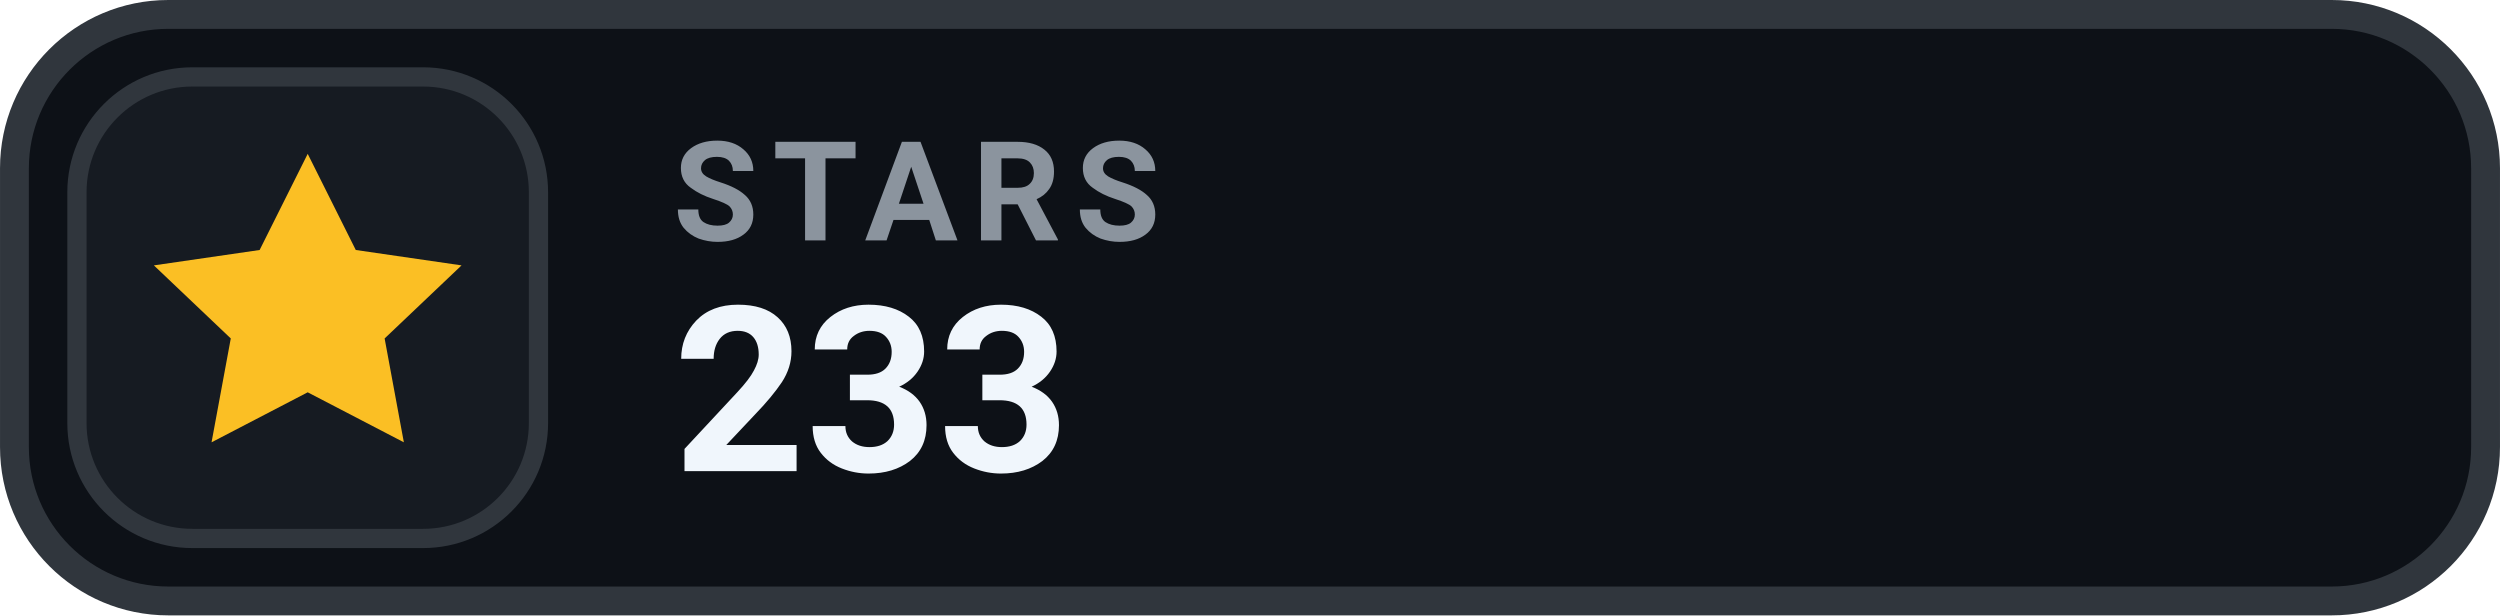
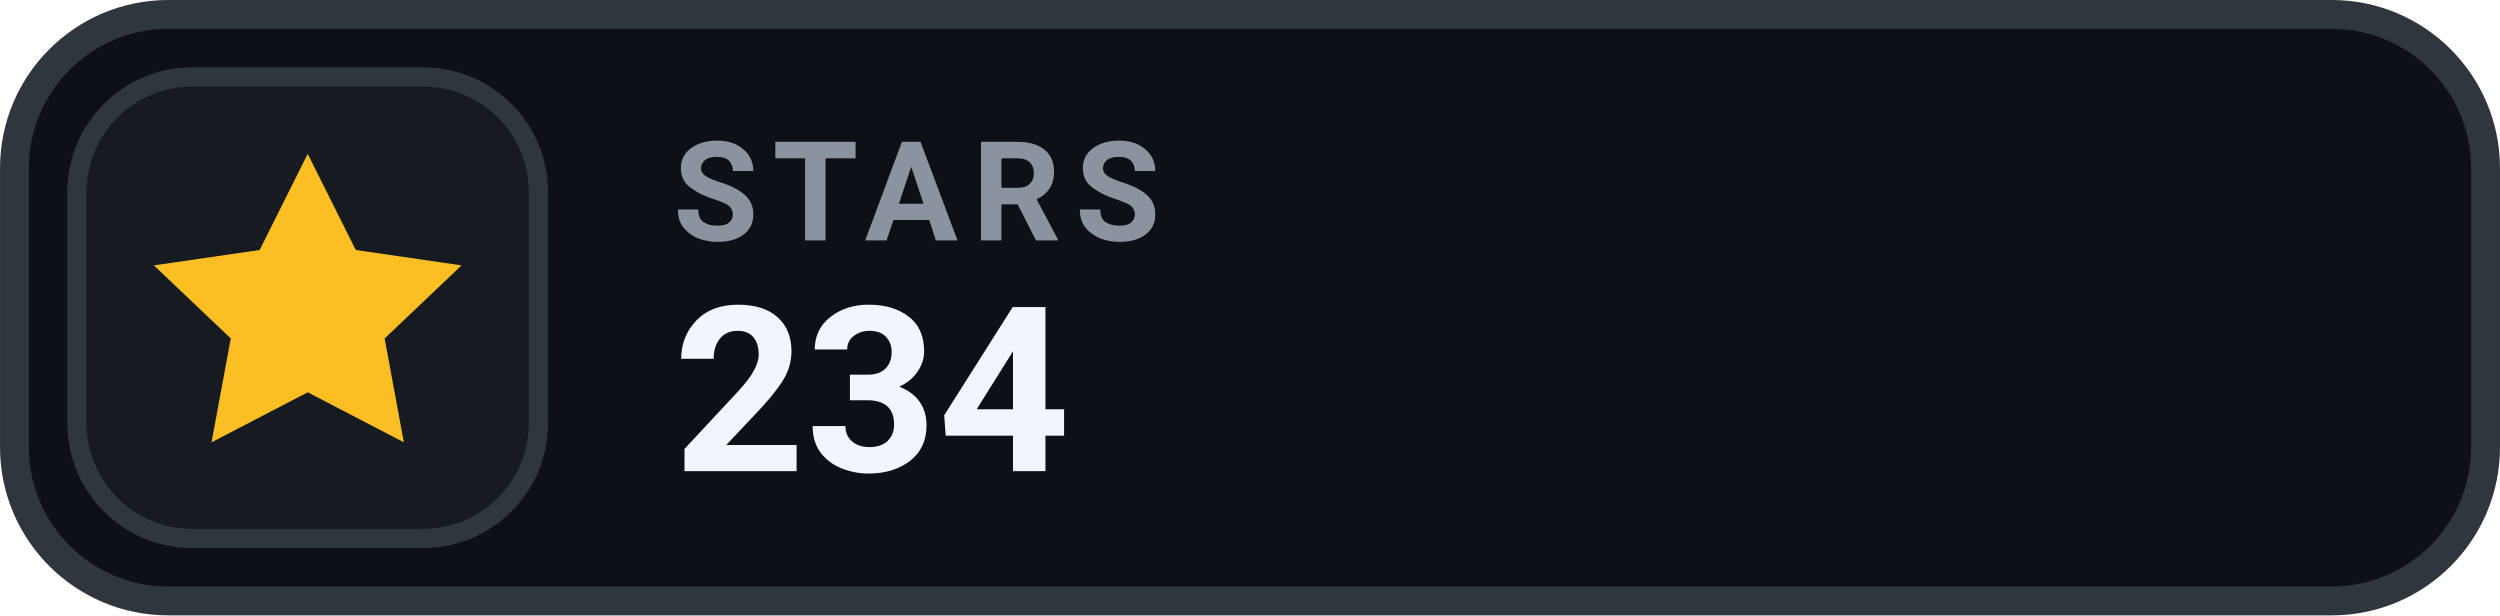
- <svg xmlns="http://www.w3.org/2000/svg" width="126" height="31.015" viewBox="0 0 130 32" role="img" aria-label="STARS 233">
+ <svg xmlns="http://www.w3.org/2000/svg" width="126" height="31.015" viewBox="0 0 130 32" role="img" aria-label="STARS 234">
  <rect x=".75" y=".75" width="128.5" height="30.5" rx="8" fill="#0D1117" stroke="#30363D" stroke-width="1.5" />
  <rect x="4" y="4" width="24" height="24" rx="6" fill="#161B22" stroke="#30363D" stroke-width="1" />
  <g transform="translate(16 16)" style="color:#FBBF24;">
    <path d="M0 -8 l2.5 5 5.5 .8 -4 3.8 1 5.4 -5 -2.6 -5 2.6 1 -5.4 -4 -3.8 5.5 -.8 Z" fill="currentColor" />
  </g>
  <text x="35" y="12.5" fill="#8B949E" font-family="-apple-system,BlinkMacSystemFont,'Segoe UI',Roboto,Helvetica,Arial,sans-serif" font-size="7.2" font-weight="700" letter-spacing=".75">STARS</text>
-   <text x="35" y="24.5" fill="#F0F6FC" font-family="-apple-system,BlinkMacSystemFont,'Segoe UI',Roboto,Helvetica,Arial,sans-serif" font-size="12" font-weight="700">233</text>
+   <text x="35" y="24.5" fill="#F0F6FC" font-family="-apple-system,BlinkMacSystemFont,'Segoe UI',Roboto,Helvetica,Arial,sans-serif" font-size="12" font-weight="700">234</text>
</svg>
